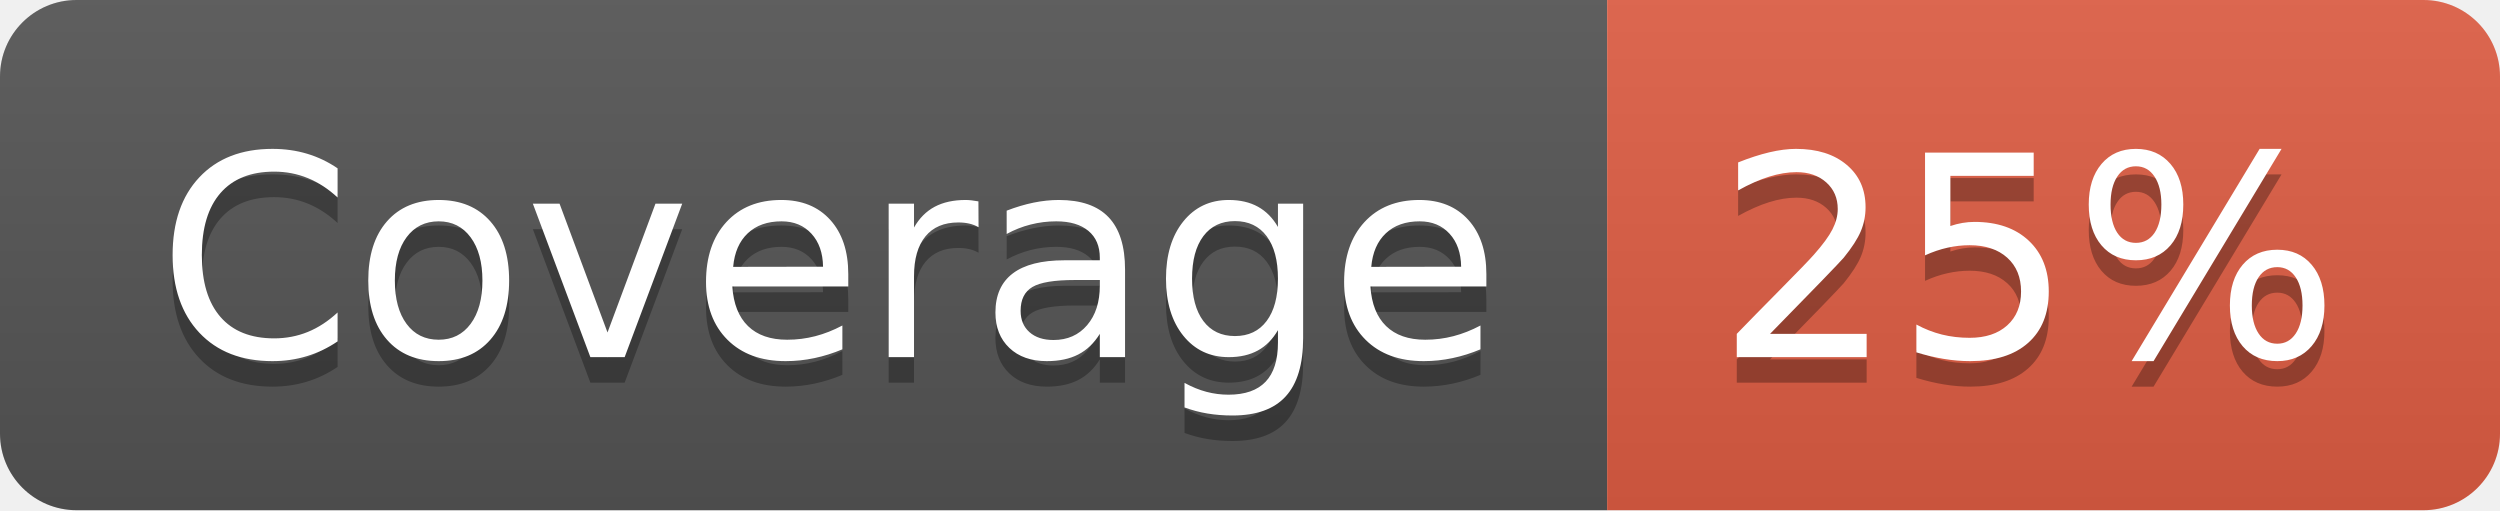
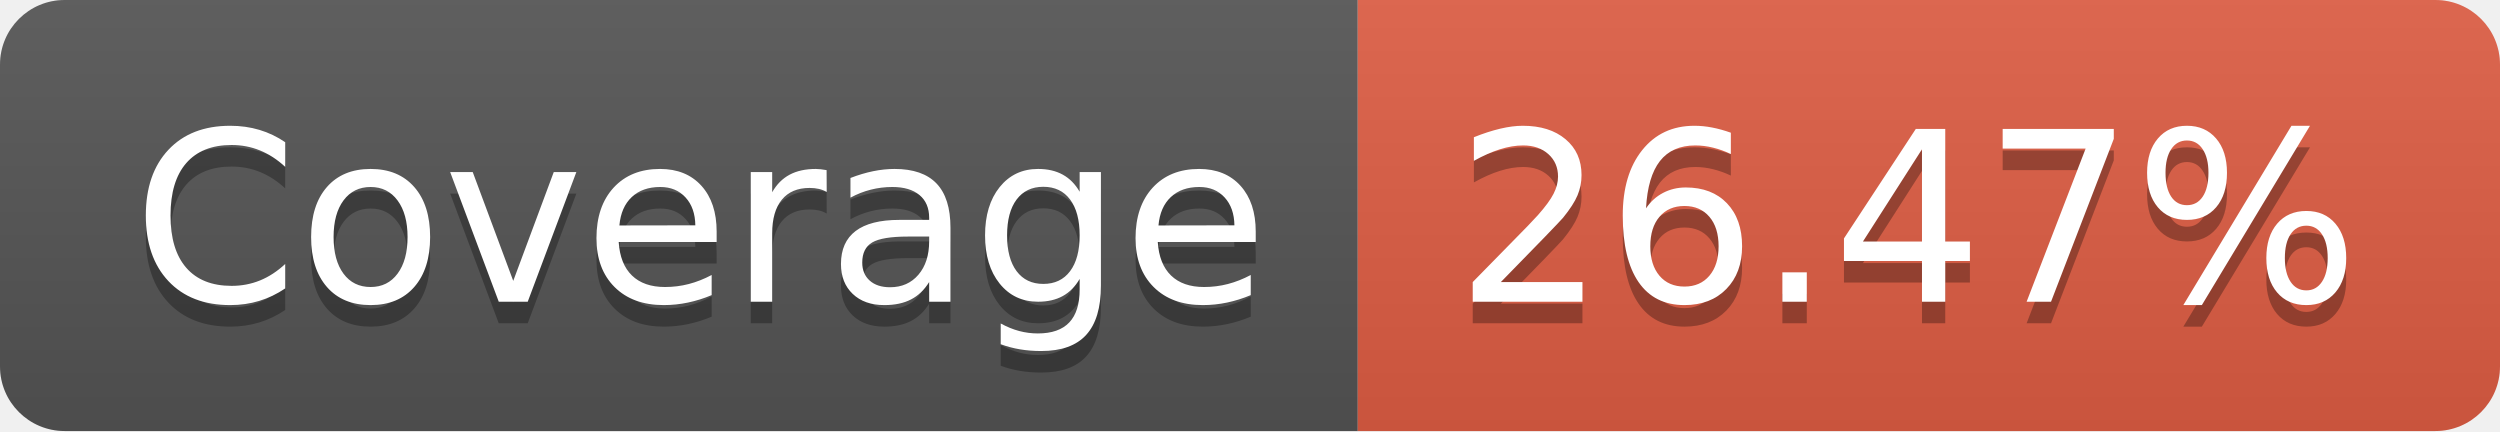
- <svg xmlns="http://www.w3.org/2000/svg" width="98" height="20" role="img" aria-label="Coverage: 25%">
+ <svg xmlns="http://www.w3.org/2000/svg" width="116" height="20" role="img" aria-label="Coverage: 26.47%">
  <linearGradient id="s" x2="0" y2="100%">
    <stop offset="0" stop-color="#bbb" stop-opacity=".1" />
    <stop offset="1" stop-opacity=".1" />
  </linearGradient>
  <clipPath id="r">
-     <rect width="98" height="20" rx="3" fill="#fff" />
+     <rect width="116" height="20" rx="3" fill="#fff" />
  </clipPath>
  <g clip-path="url(#r)">
    <rect width="63" height="20" fill="#555" />
-     <rect x="63" width="35" height="20" fill="#e05d44" />
-     <rect width="98" height="20" fill="url(#s)" />
+     <rect x="63" width="53" height="20" fill="#e05d44" />
+     <rect width="116" height="20" fill="url(#s)" />
  </g>
  <g fill="#fff" text-anchor="middle" font-family="Verdana,Geneva,DejaVu Sans,sans-serif" text-rendering="geometricPrecision" font-size="110">
    <text aria-hidden="true" x="325" y="150" fill="#010101" fill-opacity=".3" transform="scale(.1)" textLength="530">Coverage</text>
    <text x="325" y="140" transform="scale(.1)" fill="#fff" textLength="530">Coverage</text>
-     <text aria-hidden="true" x="795" y="150" fill="#010101" fill-opacity=".3" transform="scale(.1)" textLength="250">25%</text>
-     <text x="795" y="140" transform="scale(.1)" fill="#fff" textLength="250">25%</text>
+     <text aria-hidden="true" x="885" y="150" fill="#010101" fill-opacity=".3" transform="scale(.1)" textLength="430">26.47%</text>
+     <text x="885" y="140" transform="scale(.1)" fill="#fff" textLength="430">26.47%</text>
  </g>
</svg>
